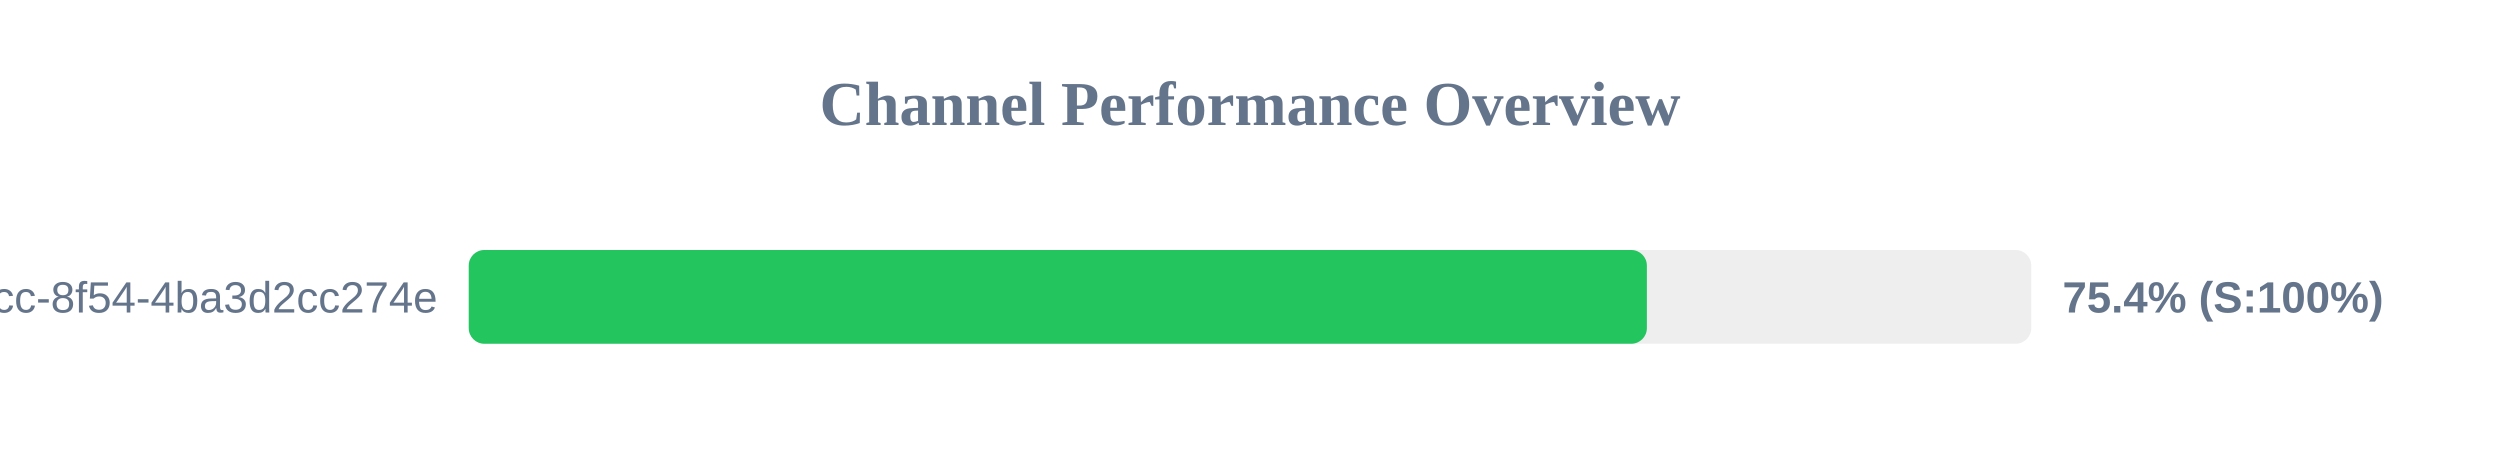
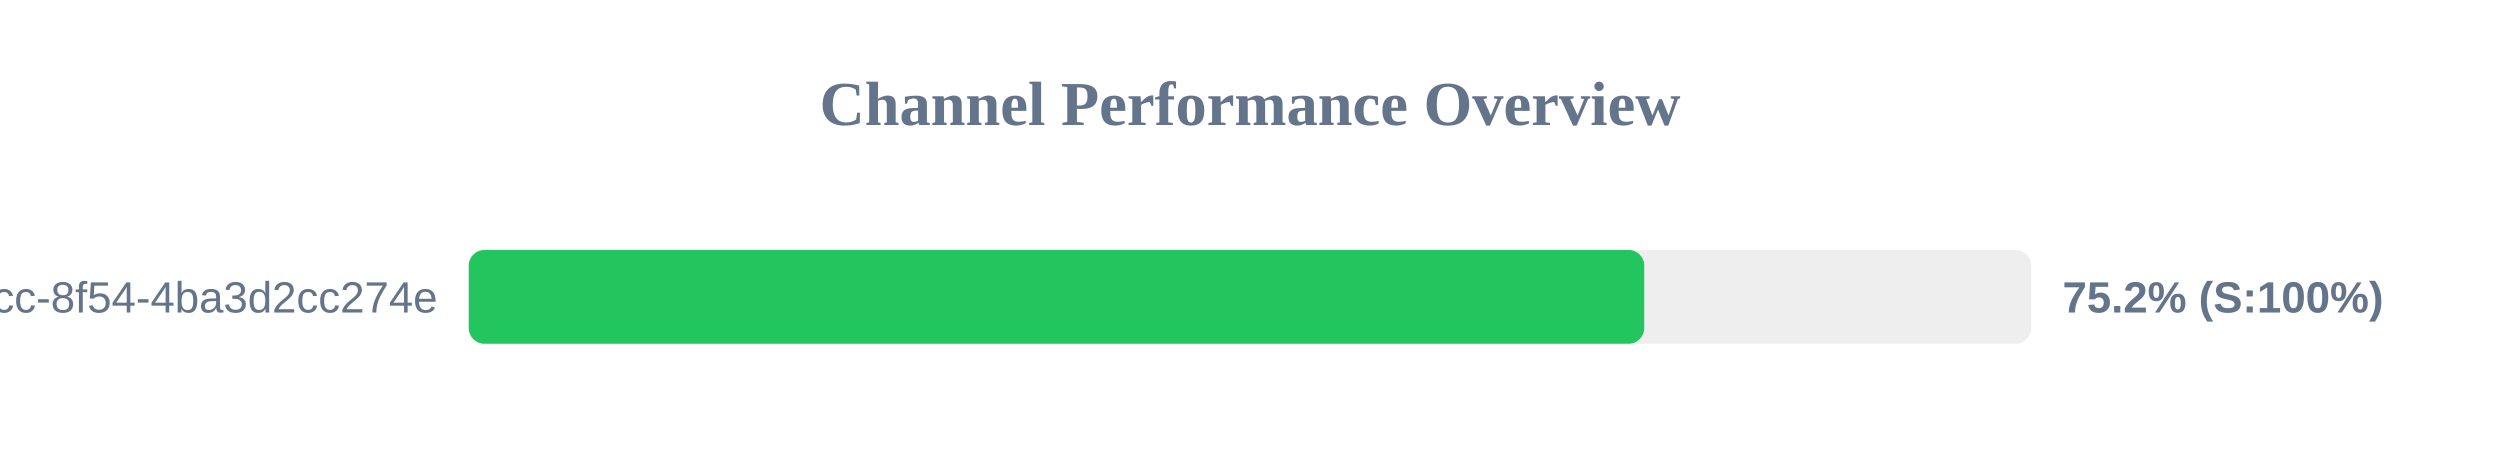
<svg xmlns="http://www.w3.org/2000/svg" width="800" height="150" version="1.1">
  <style>
        .row { font: 14px Arial; fill: #64748b; }
        .score { font: bold 14px Arial; fill: #64748b; }
    </style>
  <text x="400" y="40" text-anchor="middle" font-size="20px" font-weight="bold" fill="#64748b">Channel Performance Overview</text>
  <rect x="150" y="80" width="500" height="30" fill="#eee" rx="5" />
-   <rect x="150" y="80" width="377.0" height="30" fill="#22c55e" rx="5" />
+   <rect x="150" y="80" width="376.15" height="30" fill="#22c55e" rx="5" />
  <text x="140" y="100" text-anchor="end" class="row">?uuid=45cc0b3a-0adb-4dcc-8f54-4ba3d2cc274e</text>
-   <text x="660" y="100" text-anchor="start" class="score">75.4% (S:100%)</text>
+   <text x="660" y="100" text-anchor="start" class="score">75.2% (S:100%)</text>
</svg>
